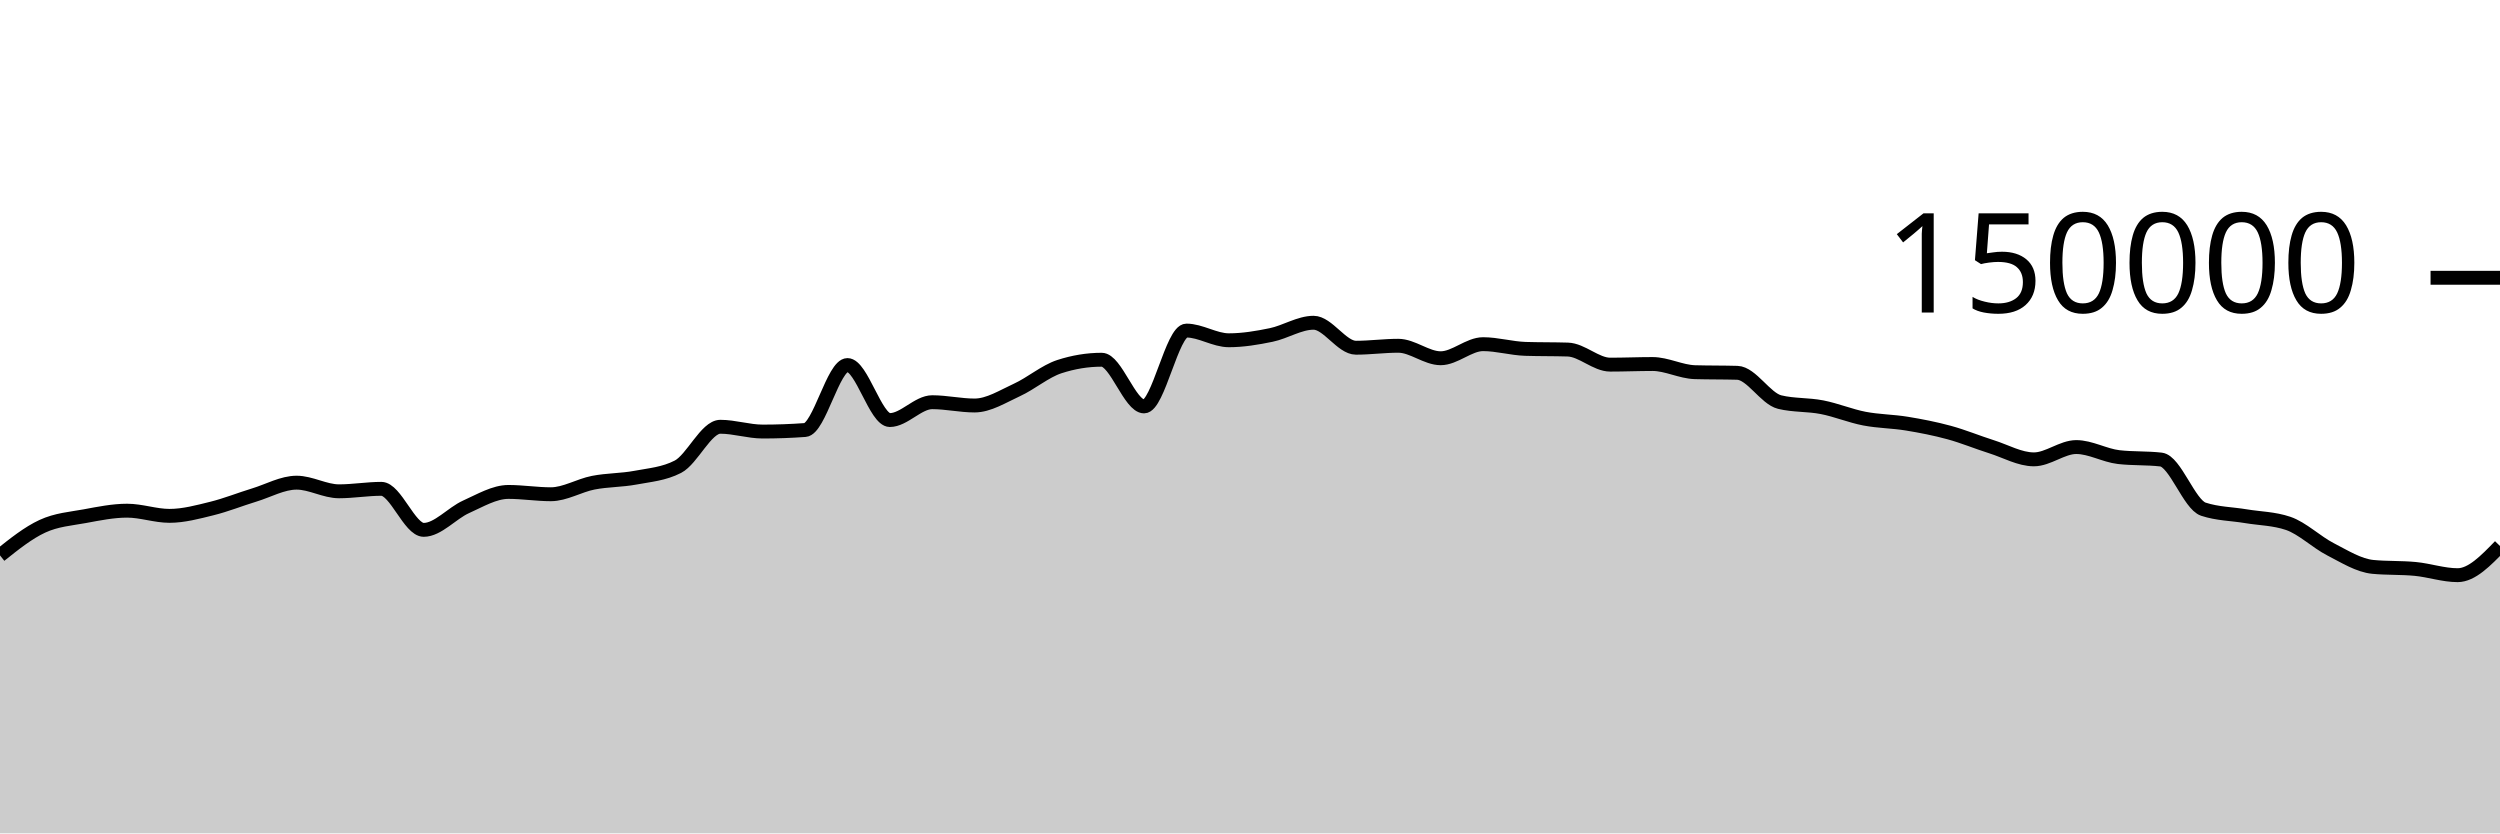
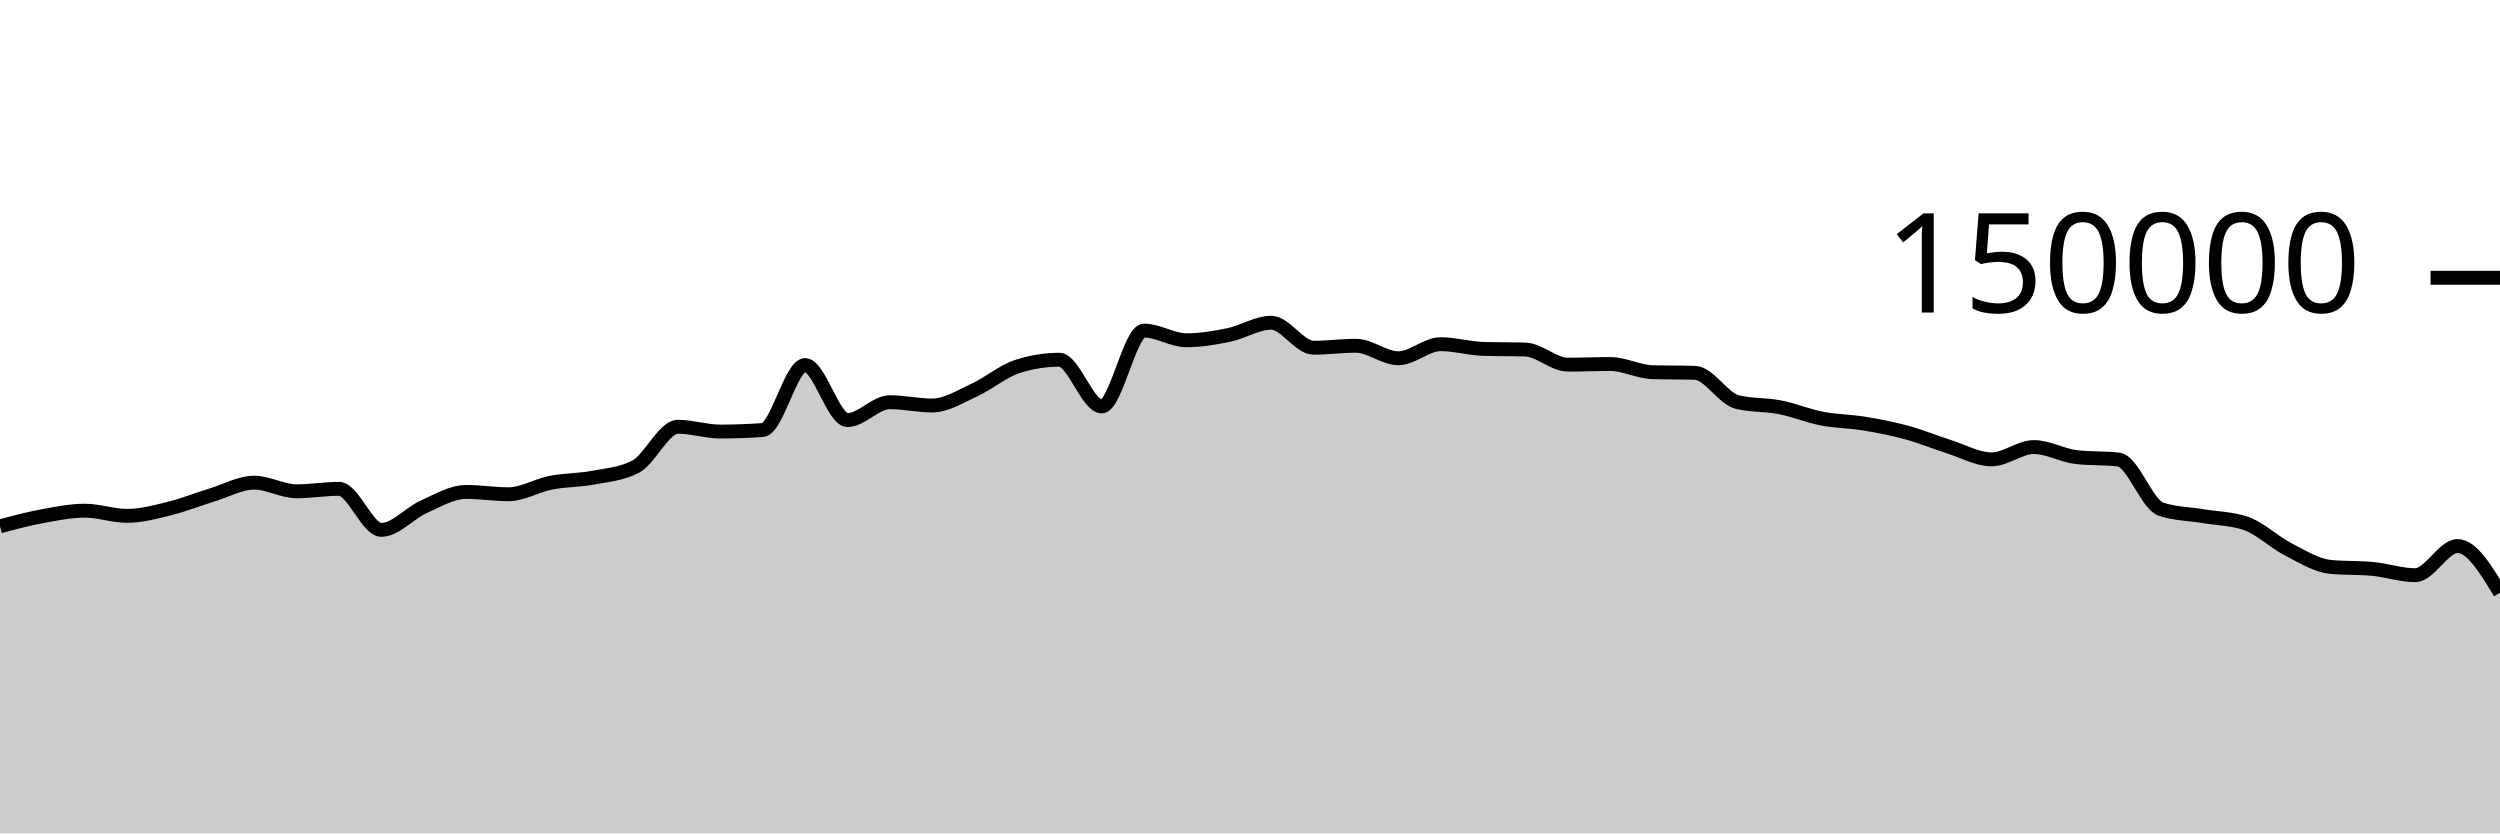
<svg xmlns="http://www.w3.org/2000/svg" viewBox="0 0 180 60">
  <g transform="translate(0,20)">
-     <path class="area" fill="rgba(0, 0, 0, 0.2)" d="M0,19.988C1.017,19.175,2.034,18.362,3.051,17.892C4.068,17.421,5.085,17.353,6.102,17.166C7.119,16.979,8.136,16.769,9.153,16.769C10.169,16.769,11.186,17.142,12.203,17.142C13.22,17.142,14.237,16.864,15.254,16.613C16.271,16.363,17.288,15.951,18.305,15.641C19.322,15.331,20.339,14.752,21.356,14.752C22.373,14.752,23.39,15.374,24.407,15.374C25.424,15.374,26.441,15.196,27.458,15.196C28.475,15.196,29.492,18.15,30.508,18.15C31.525,18.15,32.542,16.946,33.559,16.491C34.576,16.036,35.593,15.419,36.61,15.419C37.627,15.419,38.644,15.586,39.661,15.586C40.678,15.586,41.695,14.954,42.712,14.755C43.729,14.556,44.746,14.583,45.763,14.391C46.78,14.199,47.797,14.128,48.814,13.603C49.831,13.077,50.847,10.727,51.864,10.727C52.881,10.727,53.898,11.072,54.915,11.072C55.932,11.072,56.949,11.035,57.966,10.961C58.983,10.886,60,6.283,61.017,6.283C62.034,6.283,63.051,10.244,64.068,10.244C65.085,10.244,66.102,8.959,67.119,8.959C68.136,8.959,69.153,9.196,70.169,9.196C71.186,9.196,72.203,8.541,73.22,8.075C74.237,7.609,75.254,6.731,76.271,6.399C77.288,6.067,78.305,5.901,79.322,5.901C80.339,5.901,81.356,9.262,82.373,9.262C83.39,9.262,84.407,3.801,85.424,3.801C86.441,3.801,87.458,4.499,88.475,4.499C89.492,4.499,90.508,4.329,91.525,4.118C92.542,3.908,93.559,3.238,94.576,3.238C95.593,3.238,96.61,5.036,97.627,5.036C98.644,5.036,99.661,4.895,100.678,4.895C101.695,4.895,102.712,5.794,103.729,5.794C104.746,5.794,105.763,4.78,106.78,4.78C107.797,4.78,108.814,5.087,109.831,5.119C110.847,5.152,111.864,5.136,112.881,5.168C113.898,5.2,114.915,6.254,115.932,6.254C116.949,6.254,117.966,6.209,118.983,6.209C120,6.209,121.017,6.767,122.034,6.797C123.051,6.827,124.068,6.812,125.085,6.842C126.102,6.872,127.119,8.704,128.136,8.95C129.153,9.197,130.169,9.121,131.186,9.32C132.203,9.518,133.22,9.944,134.237,10.141C135.254,10.337,136.271,10.334,137.288,10.501C138.305,10.668,139.322,10.865,140.339,11.143C141.356,11.42,142.373,11.845,143.39,12.166C144.407,12.488,145.424,13.074,146.441,13.074C147.458,13.074,148.475,12.188,149.492,12.188C150.508,12.188,151.525,12.793,152.542,12.911C153.559,13.029,154.576,12.97,155.593,13.087C156.61,13.205,157.627,16.326,158.644,16.662C159.661,16.998,160.678,16.996,161.695,17.166C162.712,17.336,163.729,17.338,164.746,17.683C165.763,18.028,166.78,19.027,167.797,19.549C168.814,20.072,169.831,20.718,170.847,20.816C171.864,20.914,172.881,20.865,173.898,20.963C174.915,21.061,175.932,21.413,176.949,21.413C177.966,21.413,178.983,20.363,180,19.313L180,40C178.983,40,177.966,40,176.949,40C175.932,40,174.915,40,173.898,40C172.881,40,171.864,40,170.847,40C169.831,40,168.814,40,167.797,40C166.78,40,165.763,40,164.746,40C163.729,40,162.712,40,161.695,40C160.678,40,159.661,40,158.644,40C157.627,40,156.61,40,155.593,40C154.576,40,153.559,40,152.542,40C151.525,40,150.508,40,149.492,40C148.475,40,147.458,40,146.441,40C145.424,40,144.407,40,143.39,40C142.373,40,141.356,40,140.339,40C139.322,40,138.305,40,137.288,40C136.271,40,135.254,40,134.237,40C133.22,40,132.203,40,131.186,40C130.169,40,129.153,40,128.136,40C127.119,40,126.102,40,125.085,40C124.068,40,123.051,40,122.034,40C121.017,40,120,40,118.983,40C117.966,40,116.949,40,115.932,40C114.915,40,113.898,40,112.881,40C111.864,40,110.847,40,109.831,40C108.814,40,107.797,40,106.78,40C105.763,40,104.746,40,103.729,40C102.712,40,101.695,40,100.678,40C99.661,40,98.644,40,97.627,40C96.61,40,95.593,40,94.576,40C93.559,40,92.542,40,91.525,40C90.508,40,89.492,40,88.475,40C87.458,40,86.441,40,85.424,40C84.407,40,83.39,40,82.373,40C81.356,40,80.339,40,79.322,40C78.305,40,77.288,40,76.271,40C75.254,40,74.237,40,73.22,40C72.203,40,71.186,40,70.169,40C69.153,40,68.136,40,67.119,40C66.102,40,65.085,40,64.068,40C63.051,40,62.034,40,61.017,40C60,40,58.983,40,57.966,40C56.949,40,55.932,40,54.915,40C53.898,40,52.881,40,51.864,40C50.847,40,49.831,40,48.814,40C47.797,40,46.78,40,45.763,40C44.746,40,43.729,40,42.712,40C41.695,40,40.678,40,39.661,40C38.644,40,37.627,40,36.61,40C35.593,40,34.576,40,33.559,40C32.542,40,31.525,40,30.508,40C29.492,40,28.475,40,27.458,40C26.441,40,25.424,40,24.407,40C23.39,40,22.373,40,21.356,40C20.339,40,19.322,40,18.305,40C17.288,40,16.271,40,15.254,40C14.237,40,13.22,40,12.203,40C11.186,40,10.169,40,9.153,40C8.136,40,7.119,40,6.102,40C5.085,40,4.068,40,3.051,40C2.034,40,1.017,40,0,40Z" />
-     <path class="line" stroke="black" fill="none" d="M0,19.988C1.017,19.175,2.034,18.362,3.051,17.892C4.068,17.421,5.085,17.353,6.102,17.166C7.119,16.979,8.136,16.769,9.153,16.769C10.169,16.769,11.186,17.142,12.203,17.142C13.22,17.142,14.237,16.864,15.254,16.613C16.271,16.363,17.288,15.951,18.305,15.641C19.322,15.331,20.339,14.752,21.356,14.752C22.373,14.752,23.39,15.374,24.407,15.374C25.424,15.374,26.441,15.196,27.458,15.196C28.475,15.196,29.492,18.15,30.508,18.15C31.525,18.15,32.542,16.946,33.559,16.491C34.576,16.036,35.593,15.419,36.61,15.419C37.627,15.419,38.644,15.586,39.661,15.586C40.678,15.586,41.695,14.954,42.712,14.755C43.729,14.556,44.746,14.583,45.763,14.391C46.78,14.199,47.797,14.128,48.814,13.603C49.831,13.077,50.847,10.727,51.864,10.727C52.881,10.727,53.898,11.072,54.915,11.072C55.932,11.072,56.949,11.035,57.966,10.961C58.983,10.886,60,6.283,61.017,6.283C62.034,6.283,63.051,10.244,64.068,10.244C65.085,10.244,66.102,8.959,67.119,8.959C68.136,8.959,69.153,9.196,70.169,9.196C71.186,9.196,72.203,8.541,73.22,8.075C74.237,7.609,75.254,6.731,76.271,6.399C77.288,6.067,78.305,5.901,79.322,5.901C80.339,5.901,81.356,9.262,82.373,9.262C83.39,9.262,84.407,3.801,85.424,3.801C86.441,3.801,87.458,4.499,88.475,4.499C89.492,4.499,90.508,4.329,91.525,4.118C92.542,3.908,93.559,3.238,94.576,3.238C95.593,3.238,96.61,5.036,97.627,5.036C98.644,5.036,99.661,4.895,100.678,4.895C101.695,4.895,102.712,5.794,103.729,5.794C104.746,5.794,105.763,4.78,106.78,4.78C107.797,4.78,108.814,5.087,109.831,5.119C110.847,5.152,111.864,5.136,112.881,5.168C113.898,5.2,114.915,6.254,115.932,6.254C116.949,6.254,117.966,6.209,118.983,6.209C120,6.209,121.017,6.767,122.034,6.797C123.051,6.827,124.068,6.812,125.085,6.842C126.102,6.872,127.119,8.704,128.136,8.95C129.153,9.197,130.169,9.121,131.186,9.32C132.203,9.518,133.22,9.944,134.237,10.141C135.254,10.337,136.271,10.334,137.288,10.501C138.305,10.668,139.322,10.865,140.339,11.143C141.356,11.42,142.373,11.845,143.39,12.166C144.407,12.488,145.424,13.074,146.441,13.074C147.458,13.074,148.475,12.188,149.492,12.188C150.508,12.188,151.525,12.793,152.542,12.911C153.559,13.029,154.576,12.97,155.593,13.087C156.61,13.205,157.627,16.326,158.644,16.662C159.661,16.998,160.678,16.996,161.695,17.166C162.712,17.336,163.729,17.338,164.746,17.683C165.763,18.028,166.78,19.027,167.797,19.549C168.814,20.072,169.831,20.718,170.847,20.816C171.864,20.914,172.881,20.865,173.898,20.963C174.915,21.061,175.932,21.413,176.949,21.413C177.966,21.413,178.983,20.363,180,19.313" />
+     <path class="area" fill="rgba(0, 0, 0, 0.2)" d="M0,17.892C1.017,17.622,2.034,17.353,3.051,17.166C4.068,16.979,5.085,16.769,6.102,16.769C7.119,16.769,8.136,17.142,9.153,17.142C10.169,17.142,11.186,16.864,12.203,16.613C13.22,16.363,14.237,15.951,15.254,15.641C16.271,15.331,17.288,14.752,18.305,14.752C19.322,14.752,20.339,15.374,21.356,15.374C22.373,15.374,23.39,15.196,24.407,15.196C25.424,15.196,26.441,18.15,27.458,18.15C28.475,18.15,29.492,16.946,30.508,16.491C31.525,16.036,32.542,15.419,33.559,15.419C34.576,15.419,35.593,15.586,36.61,15.586C37.627,15.586,38.644,14.954,39.661,14.755C40.678,14.556,41.695,14.583,42.712,14.391C43.729,14.199,44.746,14.128,45.763,13.603C46.78,13.077,47.797,10.727,48.814,10.727C49.831,10.727,50.847,11.072,51.864,11.072C52.881,11.072,53.898,11.035,54.915,10.961C55.932,10.886,56.949,6.283,57.966,6.283C58.983,6.283,60,10.244,61.017,10.244C62.034,10.244,63.051,8.959,64.068,8.959C65.085,8.959,66.102,9.196,67.119,9.196C68.136,9.196,69.153,8.541,70.169,8.075C71.186,7.609,72.203,6.731,73.22,6.399C74.237,6.067,75.254,5.901,76.271,5.901C77.288,5.901,78.305,9.262,79.322,9.262C80.339,9.262,81.356,3.801,82.373,3.801C83.39,3.801,84.407,4.499,85.424,4.499C86.441,4.499,87.458,4.329,88.475,4.118C89.492,3.908,90.508,3.238,91.525,3.238C92.542,3.238,93.559,5.036,94.576,5.036C95.593,5.036,96.61,4.895,97.627,4.895C98.644,4.895,99.661,5.794,100.678,5.794C101.695,5.794,102.712,4.78,103.729,4.78C104.746,4.78,105.763,5.087,106.78,5.119C107.797,5.152,108.814,5.136,109.831,5.168C110.847,5.2,111.864,6.254,112.881,6.254C113.898,6.254,114.915,6.209,115.932,6.209C116.949,6.209,117.966,6.767,118.983,6.797C120,6.827,121.017,6.812,122.034,6.842C123.051,6.872,124.068,8.704,125.085,8.95C126.102,9.197,127.119,9.121,128.136,9.32C129.153,9.518,130.169,9.944,131.186,10.141C132.203,10.337,133.22,10.334,134.237,10.501C135.254,10.668,136.271,10.865,137.288,11.143C138.305,11.42,139.322,11.845,140.339,12.166C141.356,12.488,142.373,13.074,143.39,13.074C144.407,13.074,145.424,12.188,146.441,12.188C147.458,12.188,148.475,12.793,149.492,12.911C150.508,13.029,151.525,12.97,152.542,13.087C153.559,13.205,154.576,16.326,155.593,16.662C156.61,16.998,157.627,16.996,158.644,17.166C159.661,17.336,160.678,17.338,161.695,17.683C162.712,18.028,163.729,19.027,164.746,19.549C165.763,20.072,166.78,20.718,167.797,20.816C168.814,20.914,169.831,20.865,170.847,20.963C171.864,21.061,172.881,21.413,173.898,21.413C174.915,21.413,175.932,19.313,176.949,19.313C177.966,19.313,178.983,20.995,180,22.677L180,40C178.983,40,177.966,40,176.949,40C175.932,40,174.915,40,173.898,40C172.881,40,171.864,40,170.847,40C169.831,40,168.814,40,167.797,40C166.78,40,165.763,40,164.746,40C163.729,40,162.712,40,161.695,40C160.678,40,159.661,40,158.644,40C157.627,40,156.61,40,155.593,40C154.576,40,153.559,40,152.542,40C151.525,40,150.508,40,149.492,40C148.475,40,147.458,40,146.441,40C145.424,40,144.407,40,143.39,40C142.373,40,141.356,40,140.339,40C139.322,40,138.305,40,137.288,40C136.271,40,135.254,40,134.237,40C133.22,40,132.203,40,131.186,40C130.169,40,129.153,40,128.136,40C127.119,40,126.102,40,125.085,40C124.068,40,123.051,40,122.034,40C121.017,40,120,40,118.983,40C117.966,40,116.949,40,115.932,40C114.915,40,113.898,40,112.881,40C111.864,40,110.847,40,109.831,40C108.814,40,107.797,40,106.78,40C105.763,40,104.746,40,103.729,40C102.712,40,101.695,40,100.678,40C99.661,40,98.644,40,97.627,40C96.61,40,95.593,40,94.576,40C93.559,40,92.542,40,91.525,40C90.508,40,89.492,40,88.475,40C87.458,40,86.441,40,85.424,40C84.407,40,83.39,40,82.373,40C81.356,40,80.339,40,79.322,40C78.305,40,77.288,40,76.271,40C75.254,40,74.237,40,73.22,40C72.203,40,71.186,40,70.169,40C69.153,40,68.136,40,67.119,40C66.102,40,65.085,40,64.068,40C63.051,40,62.034,40,61.017,40C60,40,58.983,40,57.966,40C56.949,40,55.932,40,54.915,40C53.898,40,52.881,40,51.864,40C50.847,40,49.831,40,48.814,40C47.797,40,46.78,40,45.763,40C44.746,40,43.729,40,42.712,40C41.695,40,40.678,40,39.661,40C38.644,40,37.627,40,36.61,40C35.593,40,34.576,40,33.559,40C32.542,40,31.525,40,30.508,40C29.492,40,28.475,40,27.458,40C26.441,40,25.424,40,24.407,40C23.39,40,22.373,40,21.356,40C20.339,40,19.322,40,18.305,40C17.288,40,16.271,40,15.254,40C14.237,40,13.22,40,12.203,40C11.186,40,10.169,40,9.153,40C8.136,40,7.119,40,6.102,40C5.085,40,4.068,40,3.051,40C2.034,40,1.017,40,0,40Z" />
+     <path class="line" stroke="black" fill="none" d="M0,17.892C1.017,17.622,2.034,17.353,3.051,17.166C4.068,16.979,5.085,16.769,6.102,16.769C7.119,16.769,8.136,17.142,9.153,17.142C10.169,17.142,11.186,16.864,12.203,16.613C13.22,16.363,14.237,15.951,15.254,15.641C16.271,15.331,17.288,14.752,18.305,14.752C19.322,14.752,20.339,15.374,21.356,15.374C22.373,15.374,23.39,15.196,24.407,15.196C25.424,15.196,26.441,18.15,27.458,18.15C28.475,18.15,29.492,16.946,30.508,16.491C31.525,16.036,32.542,15.419,33.559,15.419C34.576,15.419,35.593,15.586,36.61,15.586C37.627,15.586,38.644,14.954,39.661,14.755C40.678,14.556,41.695,14.583,42.712,14.391C43.729,14.199,44.746,14.128,45.763,13.603C46.78,13.077,47.797,10.727,48.814,10.727C49.831,10.727,50.847,11.072,51.864,11.072C52.881,11.072,53.898,11.035,54.915,10.961C55.932,10.886,56.949,6.283,57.966,6.283C58.983,6.283,60,10.244,61.017,10.244C62.034,10.244,63.051,8.959,64.068,8.959C65.085,8.959,66.102,9.196,67.119,9.196C68.136,9.196,69.153,8.541,70.169,8.075C71.186,7.609,72.203,6.731,73.22,6.399C74.237,6.067,75.254,5.901,76.271,5.901C77.288,5.901,78.305,9.262,79.322,9.262C80.339,9.262,81.356,3.801,82.373,3.801C83.39,3.801,84.407,4.499,85.424,4.499C86.441,4.499,87.458,4.329,88.475,4.118C89.492,3.908,90.508,3.238,91.525,3.238C92.542,3.238,93.559,5.036,94.576,5.036C95.593,5.036,96.61,4.895,97.627,4.895C98.644,4.895,99.661,5.794,100.678,5.794C101.695,5.794,102.712,4.78,103.729,4.78C104.746,4.78,105.763,5.087,106.78,5.119C107.797,5.152,108.814,5.136,109.831,5.168C110.847,5.2,111.864,6.254,112.881,6.254C113.898,6.254,114.915,6.209,115.932,6.209C116.949,6.209,117.966,6.767,118.983,6.797C120,6.827,121.017,6.812,122.034,6.842C123.051,6.872,124.068,8.704,125.085,8.95C126.102,9.197,127.119,9.121,128.136,9.32C129.153,9.518,130.169,9.944,131.186,10.141C132.203,10.337,133.22,10.334,134.237,10.501C135.254,10.668,136.271,10.865,137.288,11.143C138.305,11.42,139.322,11.845,140.339,12.166C141.356,12.488,142.373,13.074,143.39,13.074C144.407,13.074,145.424,12.188,146.441,12.188C147.458,12.188,148.475,12.793,149.492,12.911C150.508,13.029,151.525,12.97,152.542,13.087C153.559,13.205,154.576,16.326,155.593,16.662C156.61,16.998,157.627,16.996,158.644,17.166C159.661,17.336,160.678,17.338,161.695,17.683C162.712,18.028,163.729,19.027,164.746,19.549C165.763,20.072,166.78,20.718,167.797,20.816C168.814,20.914,169.831,20.865,170.847,20.963C171.864,21.061,172.881,21.413,173.898,21.413C174.915,21.413,175.932,19.313,176.949,19.313C177.966,19.313,178.983,20.995,180,22.677" />
    <path class="axis-ceiling" stroke-width="1" stroke="black" fill="none" d="M175,0L180,0" />
    <text class="axis-ceiling-label" font-family="sans-serif" text-anchor="end" font-size="10px" x="170" y="2.5">150000</text>
  </g>
</svg>
